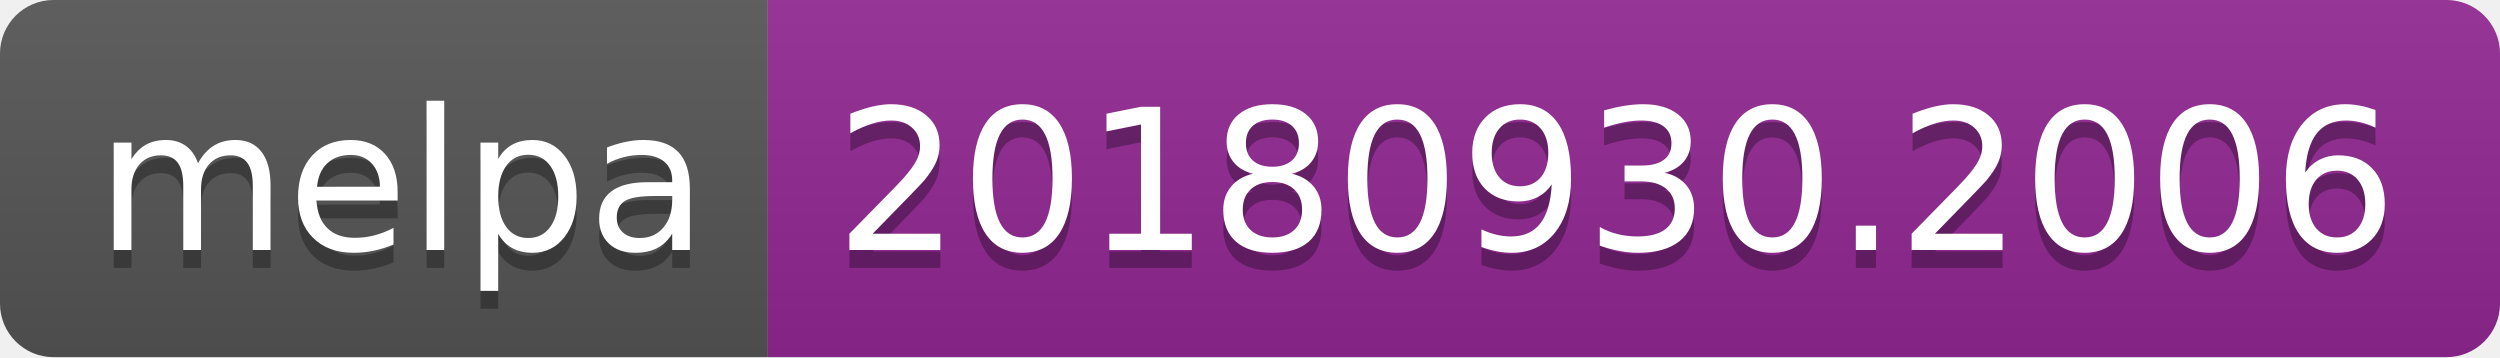
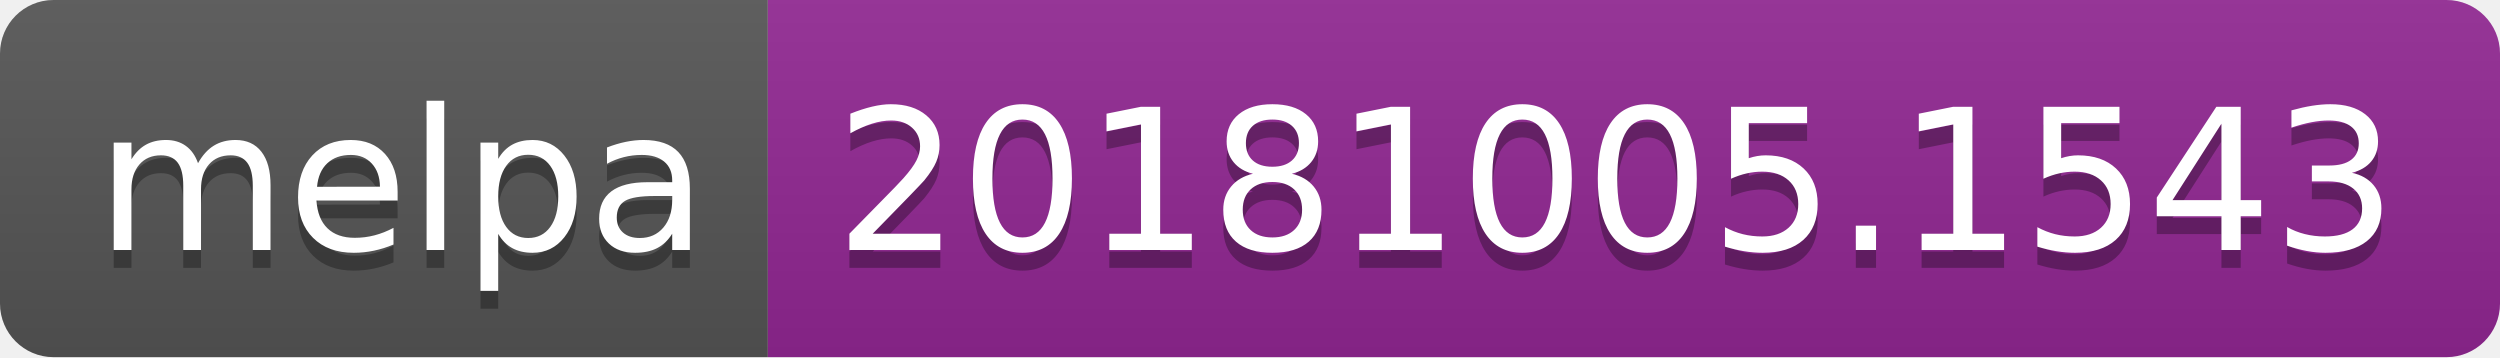
<svg xmlns="http://www.w3.org/2000/svg" width="140" height="20">
  <linearGradient id="b" x2="0" y2="100%">
    <stop offset="0" stop-color="#bbb" stop-opacity=".1" />
    <stop offset="1" stop-opacity=".1" />
  </linearGradient>
  <clipPath id="a">
    <rect width="140" height="20" rx="3" fill="#fff" />
  </clipPath>
  <g clip-path="url(#a)">
    <path fill="#555" d="M0 0h43v20H0z" />
    <path fill="#922793" d="M43 0h97v20H43z" />
    <path fill="url(#b)" d="M0 0h140v20H0z" />
  </g>
  <g fill="#fff" text-anchor="middle" font-family="DejaVu Sans,Verdana,Geneva,sans-serif" font-size="110">
    <text x="225" y="150" fill="#010101" fill-opacity=".3" transform="scale(.1)" textLength="330">melpa</text>
    <text x="225" y="140" transform="scale(.1)" textLength="330">melpa</text>
-     <text x="905" y="150" fill="#010101" fill-opacity=".3" transform="scale(.1)" textLength="870">20180930.2006</text>
-     <text x="905" y="140" transform="scale(.1)" textLength="870">20180930.2006</text>
+     <text x="905" y="150" fill="#010101" fill-opacity=".3" transform="scale(.1)" textLength="870">20181005.1543</text>
+     <text x="905" y="140" transform="scale(.1)" textLength="870">20181005.1543</text>
  </g>
</svg>
